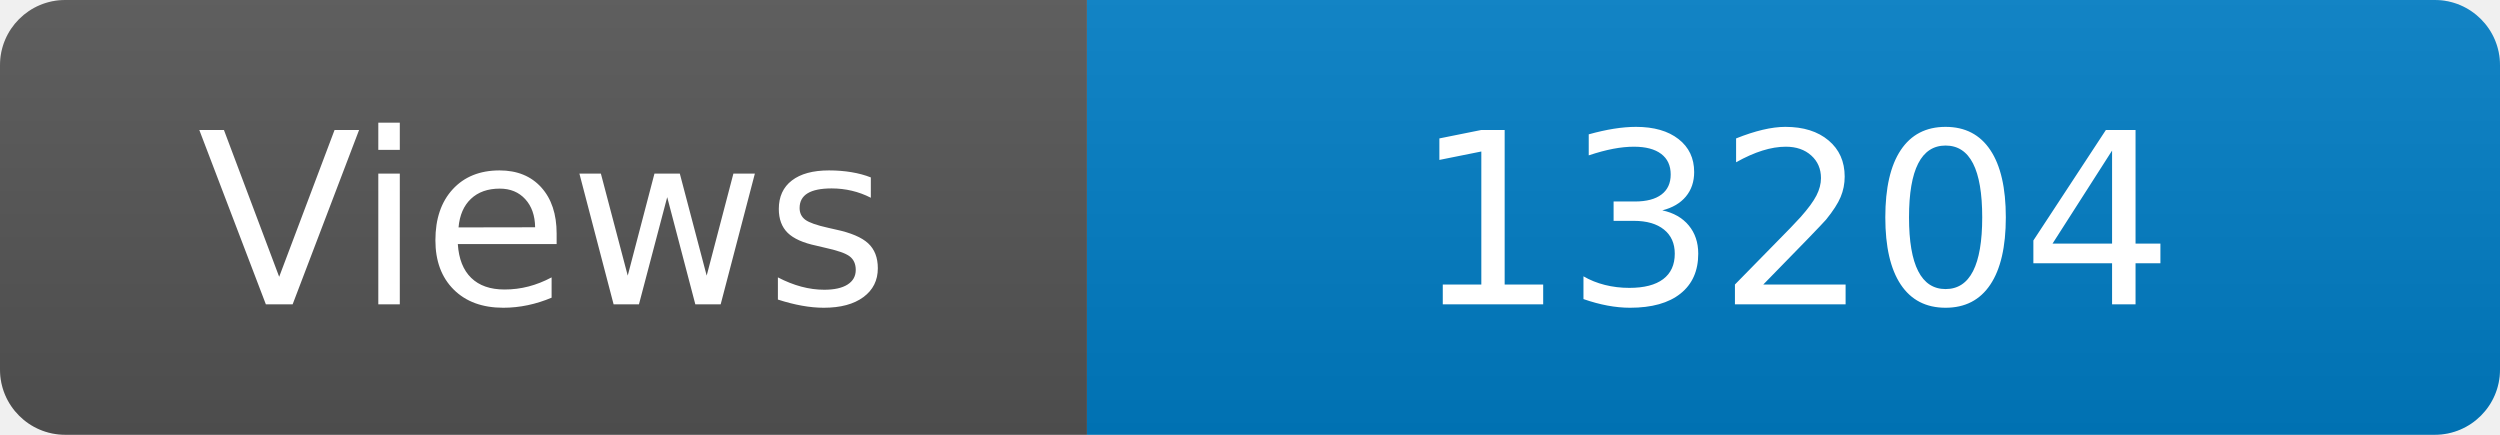
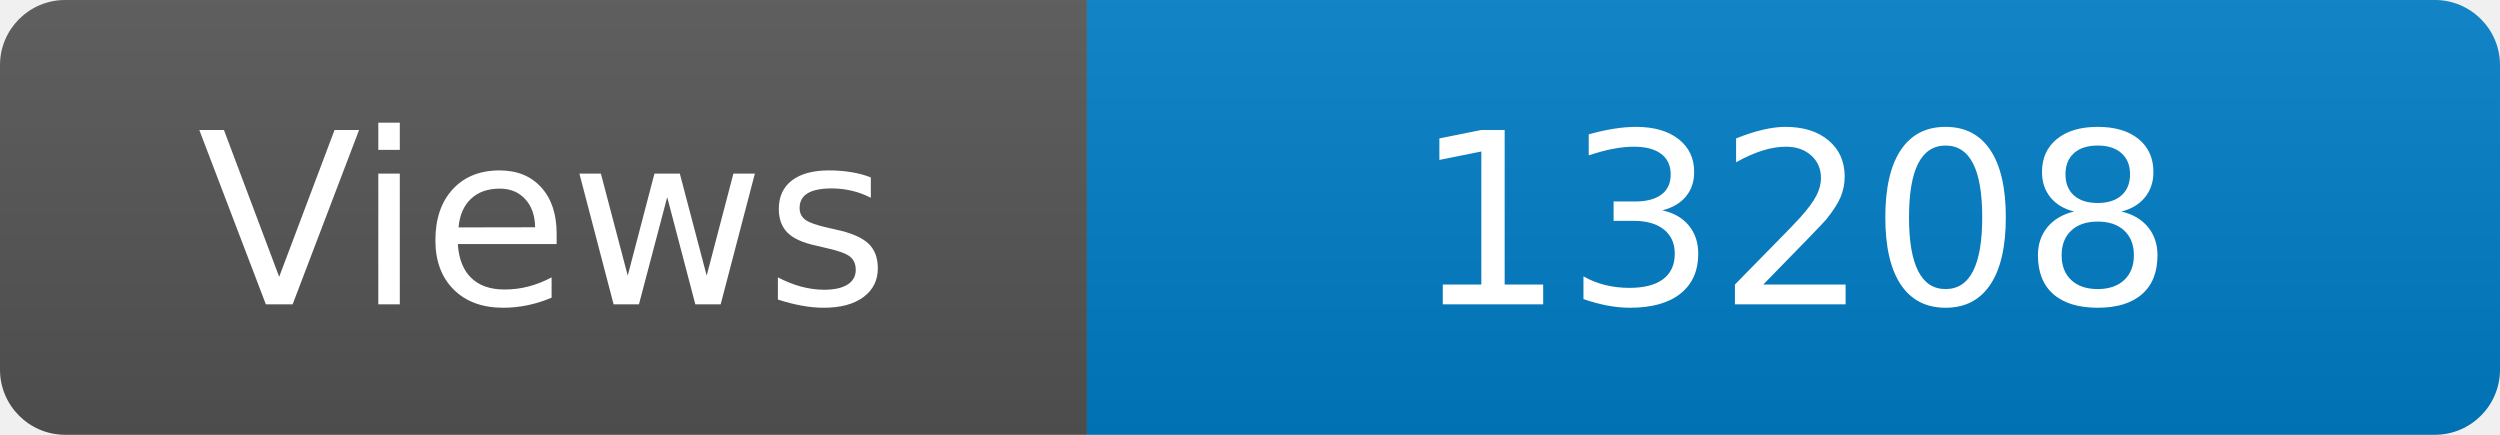
<svg xmlns="http://www.w3.org/2000/svg" width="115" height="20" role="img" aria-label="Maintained?: yes">
  <linearGradient id="s" x2="0" y2="100%">
    <stop offset="0" stop-color="#bbb" stop-opacity=".1" />
    <stop offset="1" stop-opacity=".1" />
  </linearGradient>
  <clipPath id="r">
    <rect width="115" height="20" rx="3" fill="#fff" />
  </clipPath>
  <g clip-path="url(#r)">
    <rect width="50" height="20" fill="#555" />
    <rect x="50" width="160" height="20" fill="#007ec6" />
    <rect width="115" height="20" fill="url(#s)" />
  </g>
  <g fill="#fff" text-anchor="middle" font-family="Verdana,Geneva,DejaVu Sans,sans-serif" font-size="110">
    <text x="250" y="140" transform="scale(.1)" fill="#fff">Views</text>
-     <text x="825" y="140" transform="scale(.1)" fill="#fff">13204</text>
+     <text x="825" y="140" transform="scale(.1)" fill="#fff">13208</text>
  </g>
</svg>
